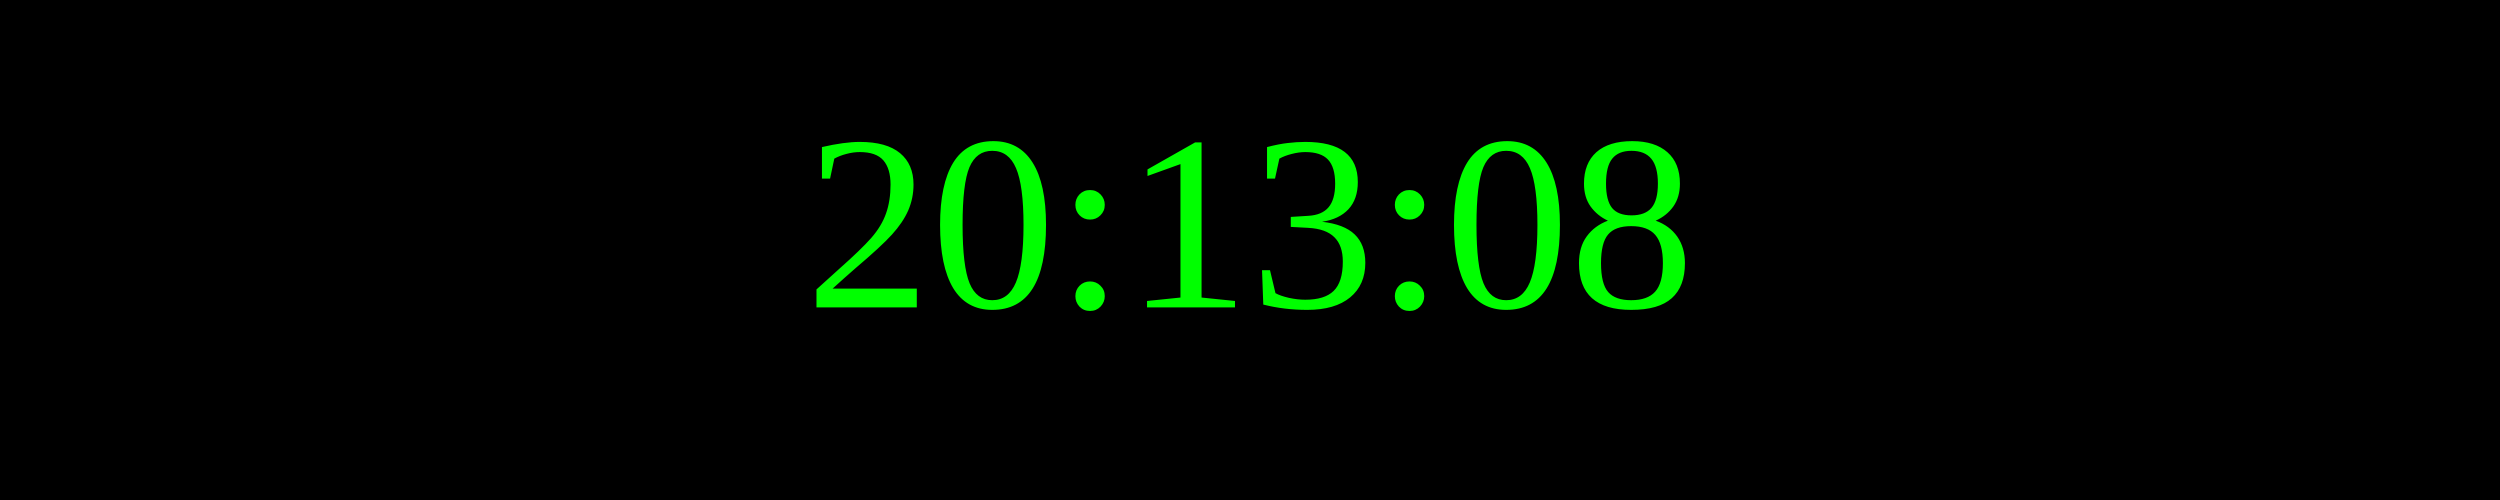
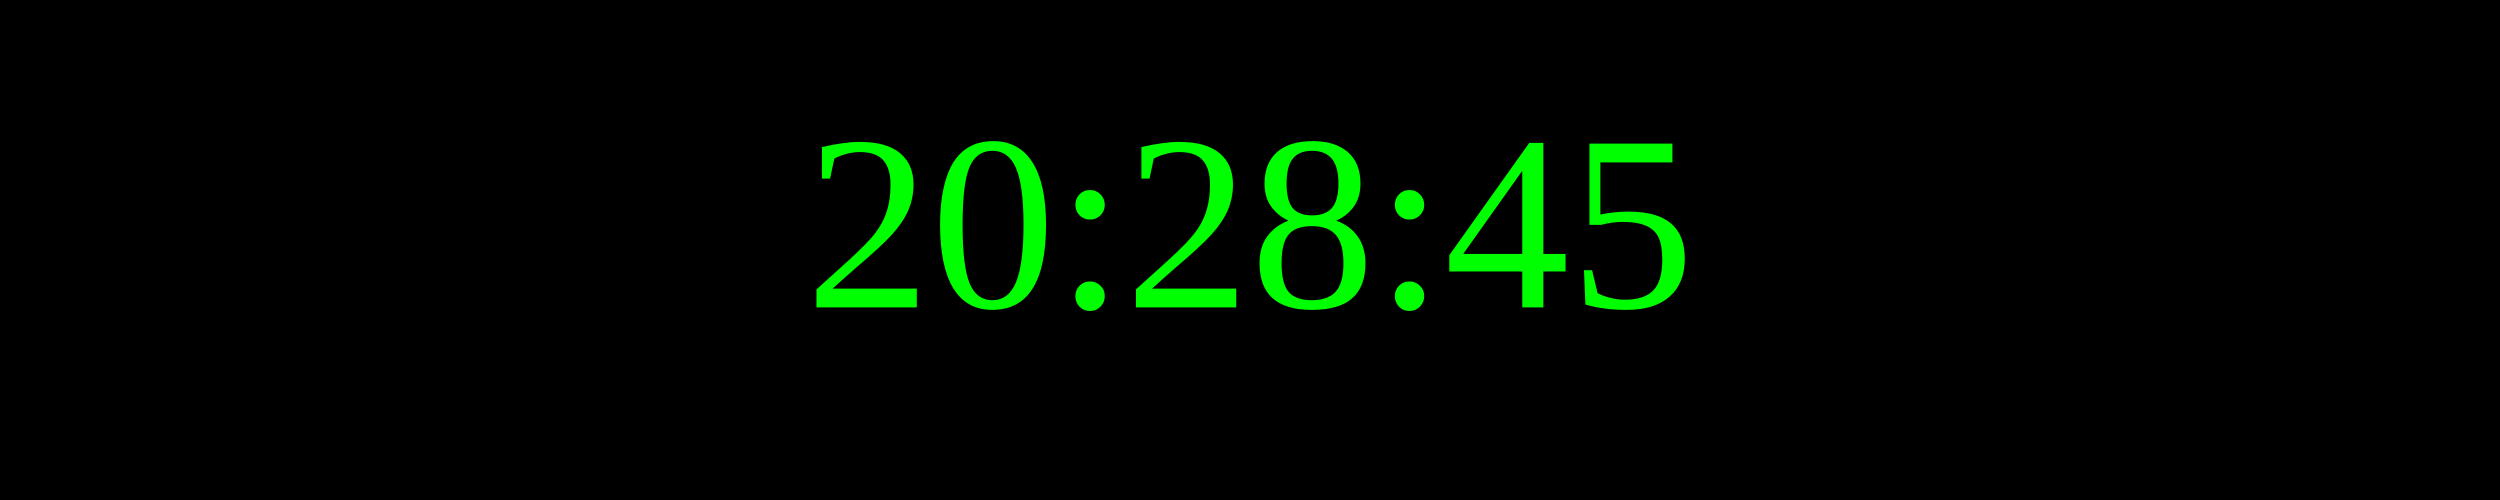
<svg xmlns="http://www.w3.org/2000/svg" width="250" height="50">
  <rect width="100%" height="100%" fill="black" />
  <text x="50%" y="50%" font-size="25" fill="lime" text-anchor="middle" dominant-baseline="middle">
- 20:13:08
+ 20:28:45
</text>
</svg>
